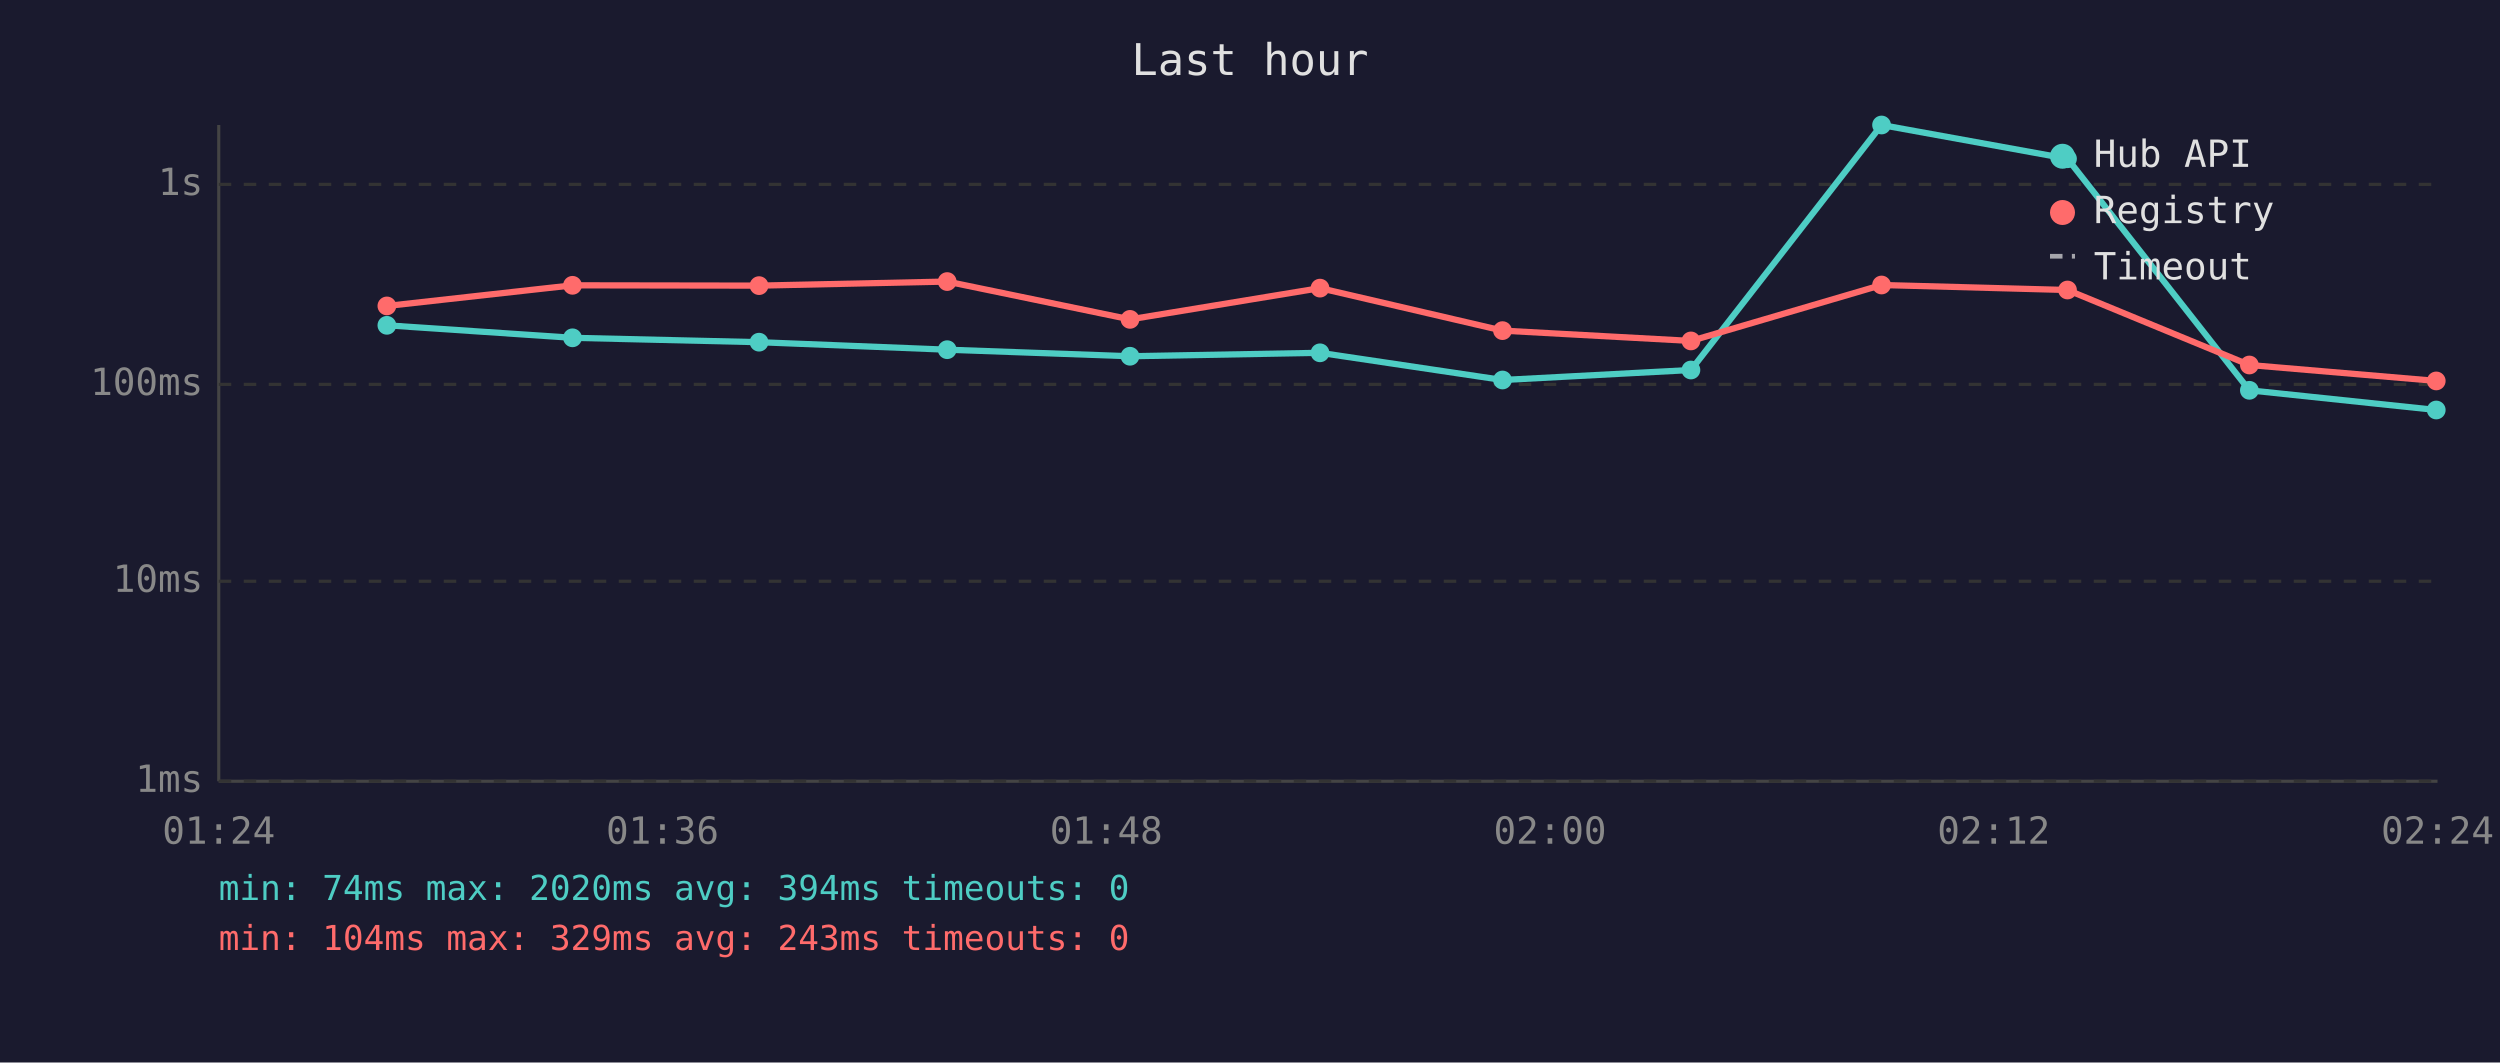
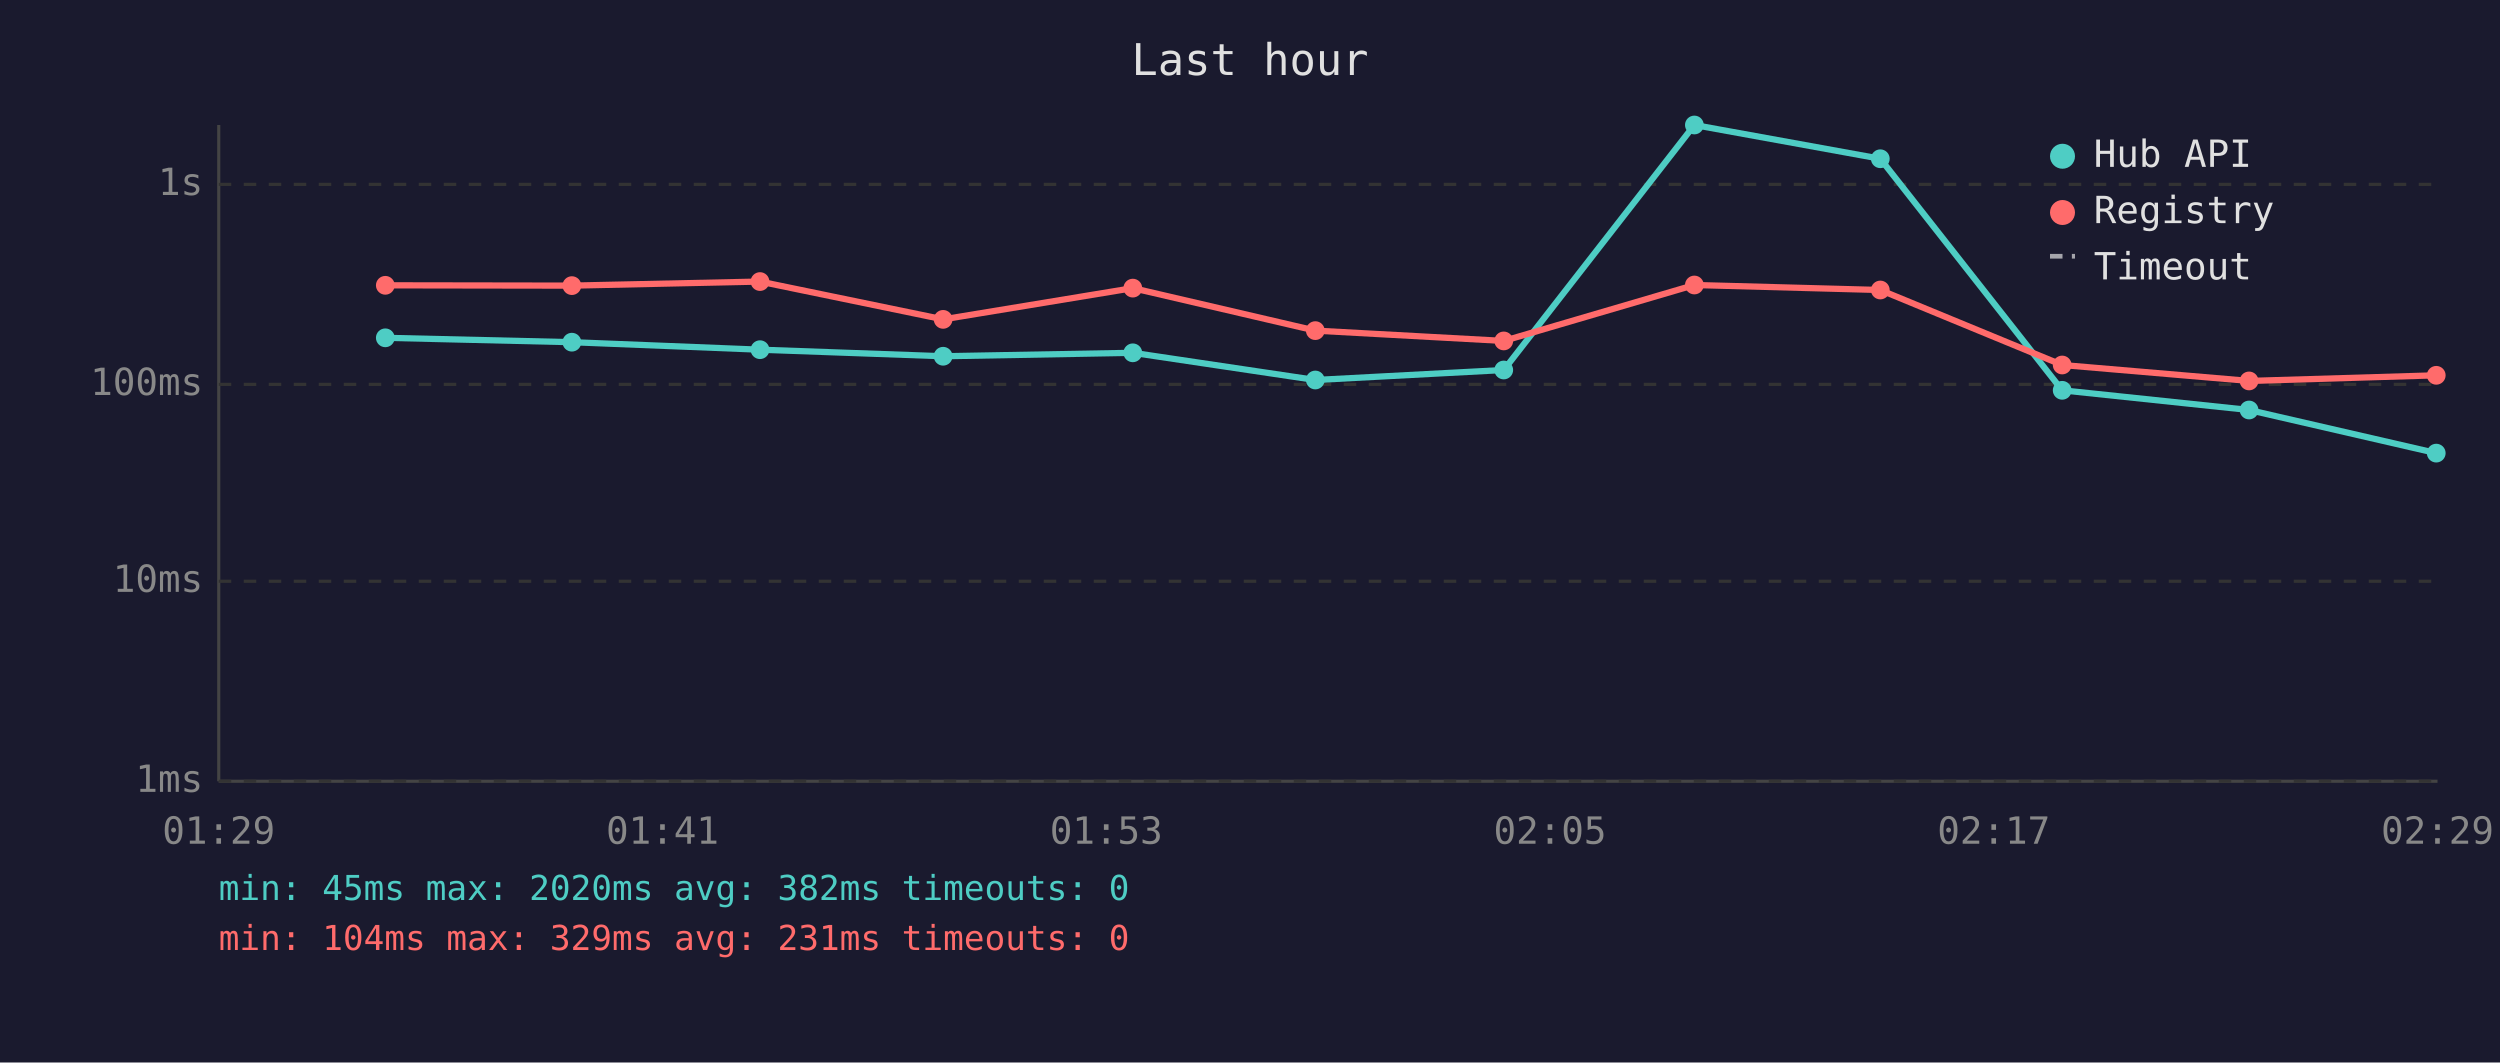
<svg xmlns="http://www.w3.org/2000/svg" viewBox="0 0 800 340" font-family="monospace" font-size="12">
  <rect width="800" height="340" fill="#1a1a2e" />
  <text x="400" y="24" fill="#e0e0e0" font-size="14" text-anchor="middle">Last hour</text>
  <line x1="70" y1="40" x2="70" y2="250" stroke="#444" stroke-width="1" />
  <line x1="70" y1="250" x2="780" y2="250" stroke="#444" stroke-width="1" />
  <line x1="70" y1="250" x2="780" y2="250" stroke="#333" stroke-width="1" stroke-dasharray="4" />
  <text x="65" y="250" fill="#888" text-anchor="end" dominant-baseline="middle">1ms</text>
  <line x1="70" y1="186" x2="780" y2="186" stroke="#333" stroke-width="1" stroke-dasharray="4" />
  <text x="65" y="186" fill="#888" text-anchor="end" dominant-baseline="middle">10ms</text>
  <line x1="70" y1="123" x2="780" y2="123" stroke="#333" stroke-width="1" stroke-dasharray="4" />
  <text x="65" y="123" fill="#888" text-anchor="end" dominant-baseline="middle">100ms</text>
  <line x1="70" y1="59" x2="780" y2="59" stroke="#333" stroke-width="1" stroke-dasharray="4" />
  <text x="65" y="59" fill="#888" text-anchor="end" dominant-baseline="middle">1s</text>
-   <text x="70" y="270" fill="#888" text-anchor="middle">01:24</text>
-   <text x="212" y="270" fill="#888" text-anchor="middle">01:36</text>
-   <text x="354" y="270" fill="#888" text-anchor="middle">01:48</text>
-   <text x="496" y="270" fill="#888" text-anchor="middle">02:00</text>
-   <text x="638" y="270" fill="#888" text-anchor="middle">02:12</text>
-   <text x="780" y="270" fill="#888" text-anchor="middle">02:24</text>
-   <polyline points="123.8,104.1 183.2,108.1 242.9,109.5 303.1,111.9 361.6,114.0 422.4,112.9 480.8,121.6 541.1,118.4 602.1,40.0 661.6,50.8 719.8,124.9 779.6,131.2" fill="none" stroke="#4ecdc4" stroke-width="2" opacity="1" />
-   <circle cx="123.8" cy="104.1" r="3" fill="#4ecdc4" />
-   <circle cx="183.2" cy="108.1" r="3" fill="#4ecdc4" />
-   <circle cx="242.9" cy="109.5" r="3" fill="#4ecdc4" />
-   <circle cx="303.1" cy="111.9" r="3" fill="#4ecdc4" />
-   <circle cx="361.6" cy="114.0" r="3" fill="#4ecdc4" />
-   <circle cx="422.4" cy="112.9" r="3" fill="#4ecdc4" />
-   <circle cx="480.8" cy="121.6" r="3" fill="#4ecdc4" />
-   <circle cx="541.1" cy="118.4" r="3" fill="#4ecdc4" />
-   <circle cx="602.1" cy="40.0" r="3" fill="#4ecdc4" />
-   <circle cx="661.6" cy="50.8" r="3" fill="#4ecdc4" />
-   <circle cx="719.8" cy="124.9" r="3" fill="#4ecdc4" />
-   <circle cx="779.6" cy="131.2" r="3" fill="#4ecdc4" />
-   <polyline points="123.8,97.9 183.2,91.3 242.9,91.4 303.1,90.1 361.6,102.2 422.4,92.2 480.8,105.8 541.1,109.1 602.1,91.2 661.6,92.8 719.8,116.8 779.6,121.9" fill="none" stroke="#ff6b6b" stroke-width="2" opacity="1" />
-   <circle cx="123.8" cy="97.9" r="3" fill="#ff6b6b" />
-   <circle cx="183.2" cy="91.3" r="3" fill="#ff6b6b" />
-   <circle cx="242.9" cy="91.4" r="3" fill="#ff6b6b" />
-   <circle cx="303.1" cy="90.1" r="3" fill="#ff6b6b" />
-   <circle cx="361.6" cy="102.2" r="3" fill="#ff6b6b" />
-   <circle cx="422.4" cy="92.2" r="3" fill="#ff6b6b" />
-   <circle cx="480.8" cy="105.8" r="3" fill="#ff6b6b" />
-   <circle cx="541.1" cy="109.1" r="3" fill="#ff6b6b" />
-   <circle cx="602.1" cy="91.2" r="3" fill="#ff6b6b" />
-   <circle cx="661.6" cy="92.8" r="3" fill="#ff6b6b" />
-   <circle cx="719.8" cy="116.8" r="3" fill="#ff6b6b" />
-   <circle cx="779.6" cy="121.9" r="3" fill="#ff6b6b" />
+   <text x="70" y="270" fill="#888" text-anchor="middle">01:29</text>
+   <text x="212" y="270" fill="#888" text-anchor="middle">01:41</text>
+   <text x="354" y="270" fill="#888" text-anchor="middle">01:53</text>
+   <text x="496" y="270" fill="#888" text-anchor="middle">02:05</text>
+   <text x="638" y="270" fill="#888" text-anchor="middle">02:17</text>
+   <text x="780" y="270" fill="#888" text-anchor="middle">02:29</text>
+   <polyline points="123.3,108.1 183.0,109.5 243.2,111.9 301.8,114.0 362.5,112.9 420.9,121.6 481.2,118.4 542.2,40.0 601.7,50.8 659.9,124.9 719.7,131.2 779.6,145.0" fill="none" stroke="#4ecdc4" stroke-width="2" opacity="1" />
+   <circle cx="123.3" cy="108.1" r="3" fill="#4ecdc4" />
+   <circle cx="183.0" cy="109.5" r="3" fill="#4ecdc4" />
+   <circle cx="243.2" cy="111.9" r="3" fill="#4ecdc4" />
+   <circle cx="301.8" cy="114.0" r="3" fill="#4ecdc4" />
+   <circle cx="362.5" cy="112.9" r="3" fill="#4ecdc4" />
+   <circle cx="420.9" cy="121.6" r="3" fill="#4ecdc4" />
+   <circle cx="481.2" cy="118.4" r="3" fill="#4ecdc4" />
+   <circle cx="542.2" cy="40.0" r="3" fill="#4ecdc4" />
+   <circle cx="601.7" cy="50.8" r="3" fill="#4ecdc4" />
+   <circle cx="659.9" cy="124.9" r="3" fill="#4ecdc4" />
+   <circle cx="719.7" cy="131.2" r="3" fill="#4ecdc4" />
+   <circle cx="779.6" cy="145.0" r="3" fill="#4ecdc4" />
+   <polyline points="123.3,91.3 183.0,91.4 243.2,90.1 301.8,102.2 362.5,92.2 420.9,105.8 481.2,109.1 542.2,91.2 601.7,92.8 659.9,116.8 719.7,121.9 779.6,120.1" fill="none" stroke="#ff6b6b" stroke-width="2" opacity="1" />
+   <circle cx="123.3" cy="91.3" r="3" fill="#ff6b6b" />
+   <circle cx="183.0" cy="91.4" r="3" fill="#ff6b6b" />
+   <circle cx="243.2" cy="90.1" r="3" fill="#ff6b6b" />
+   <circle cx="301.8" cy="102.2" r="3" fill="#ff6b6b" />
+   <circle cx="362.5" cy="92.2" r="3" fill="#ff6b6b" />
+   <circle cx="420.9" cy="105.8" r="3" fill="#ff6b6b" />
+   <circle cx="481.2" cy="109.1" r="3" fill="#ff6b6b" />
+   <circle cx="542.2" cy="91.2" r="3" fill="#ff6b6b" />
+   <circle cx="601.7" cy="92.8" r="3" fill="#ff6b6b" />
+   <circle cx="659.9" cy="116.8" r="3" fill="#ff6b6b" />
+   <circle cx="719.7" cy="121.9" r="3" fill="#ff6b6b" />
+   <circle cx="779.6" cy="120.1" r="3" fill="#ff6b6b" />
  <circle cx="660" cy="50" r="4" fill="#4ecdc4" />
  <text x="670" y="50" fill="#e0e0e0" dominant-baseline="middle">Hub API</text>
  <circle cx="660" cy="68" r="4" fill="#ff6b6b" />
  <text x="670" y="68" fill="#e0e0e0" dominant-baseline="middle">Registry</text>
  <line x1="656" y1="82" x2="664" y2="82" stroke="#e0e0e0" stroke-width="1.5" stroke-dasharray="4,3" opacity="0.7" />
  <text x="670" y="86" fill="#e0e0e0" dominant-baseline="middle">Timeout</text>
-   <text x="70" y="288" fill="#4ecdc4" font-size="11">min: 74ms  max: 2020ms  avg: 394ms  timeouts: 0</text>
-   <text x="70" y="304" fill="#ff6b6b" font-size="11">min: 104ms  max: 329ms  avg: 243ms  timeouts: 0</text>
+   <text x="70" y="288" fill="#4ecdc4" font-size="11">min: 45ms  max: 2020ms  avg: 382ms  timeouts: 0</text>
+   <text x="70" y="304" fill="#ff6b6b" font-size="11">min: 104ms  max: 329ms  avg: 231ms  timeouts: 0</text>
</svg>
